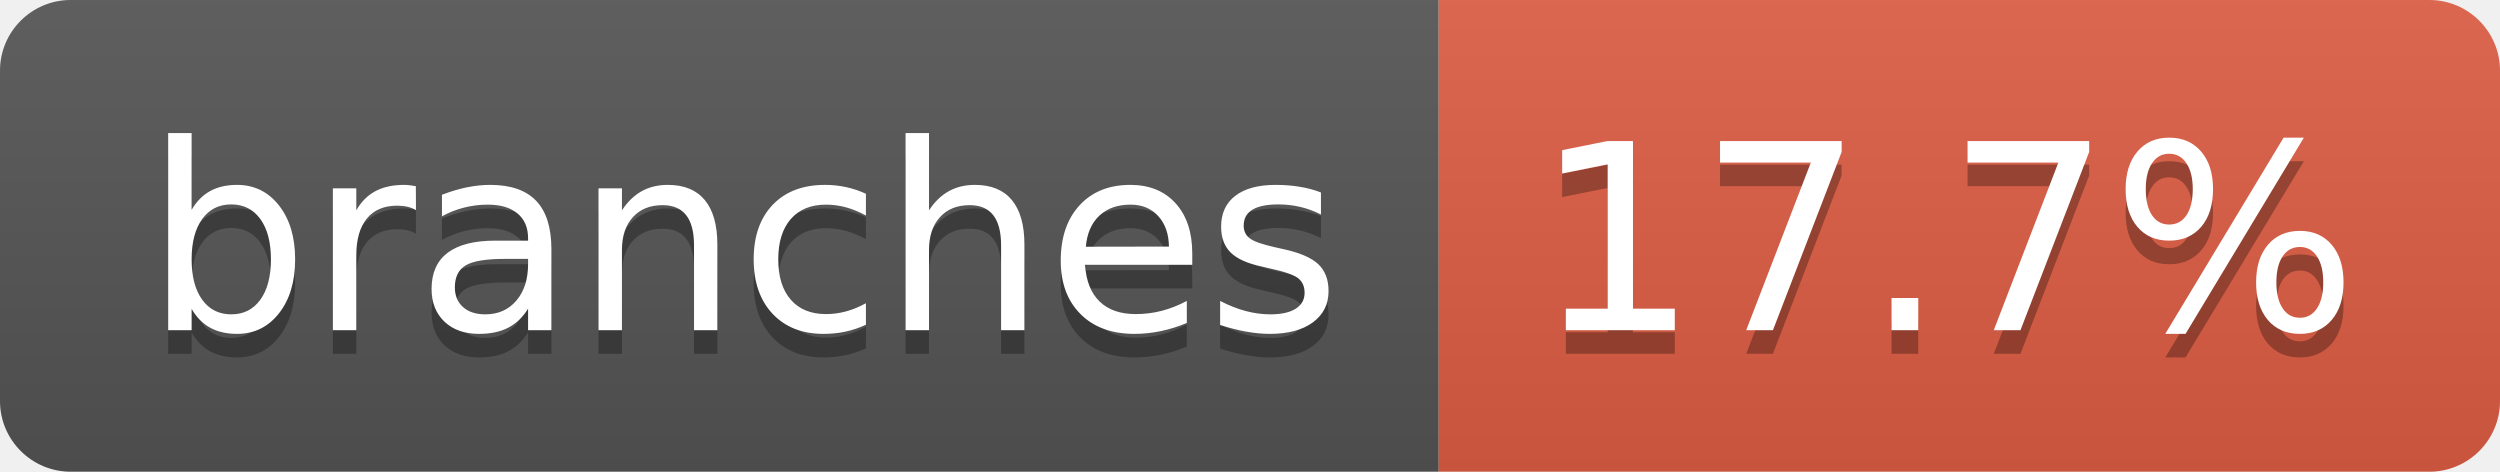
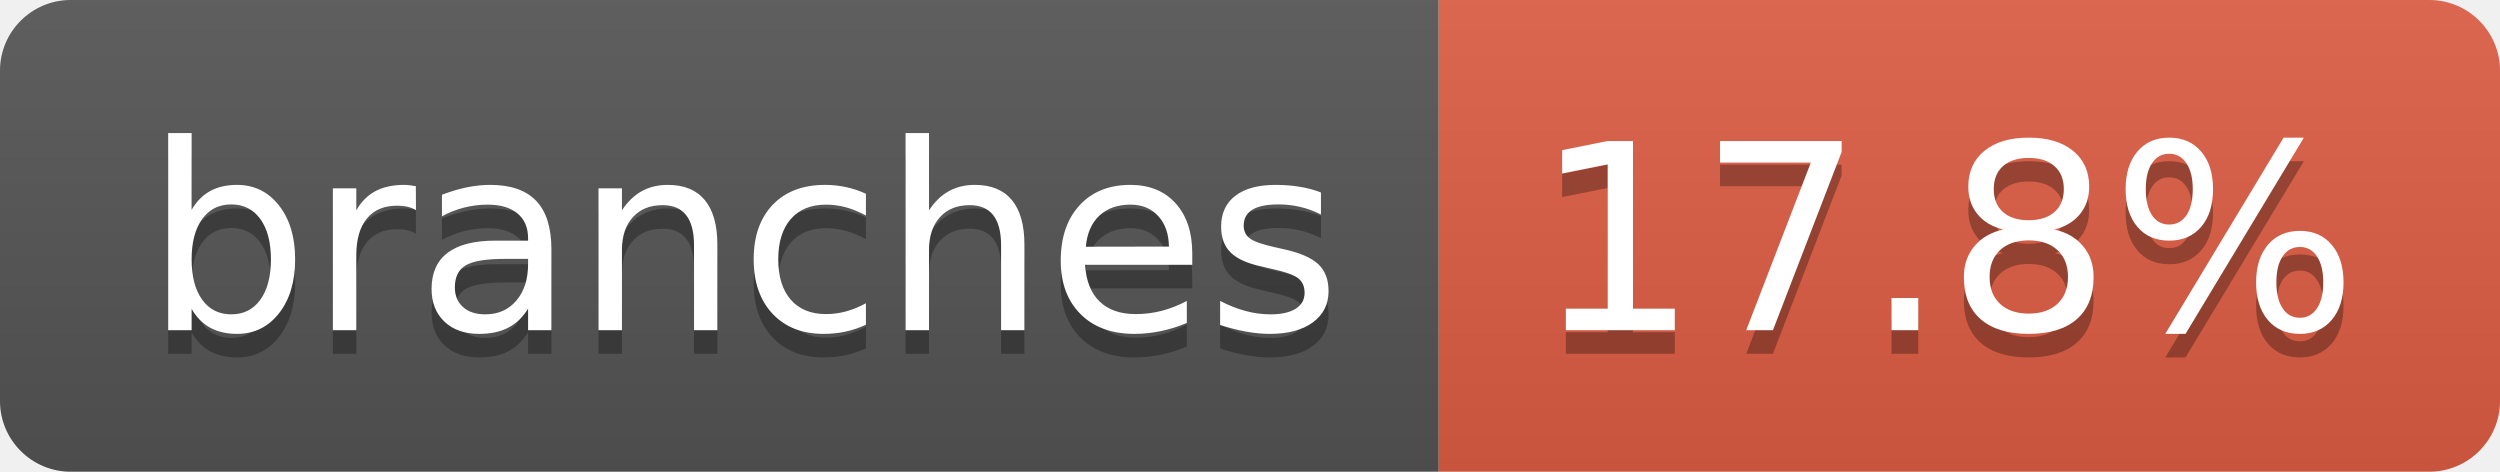
- <svg xmlns="http://www.w3.org/2000/svg" width="106" height="20" role="img" aria-label="branches: 17.7%">
+ <svg xmlns="http://www.w3.org/2000/svg" width="106" height="20" role="img" aria-label="branches: 17.8%">
  <linearGradient id="s" x2="0" y2="100%">
    <stop offset="0" stop-color="#bbb" stop-opacity=".1" />
    <stop offset="1" stop-opacity=".1" />
  </linearGradient>
  <clipPath id="r">
    <rect width="106" height="20" rx="3" fill="#fff" />
  </clipPath>
  <g clip-path="url(#r)">
    <rect width="61" height="20" fill="#555" />
    <rect x="61" width="45" height="20" fill="#e05d44" />
    <rect width="106" height="20" fill="url(#s)" />
  </g>
  <g fill="#fff" text-anchor="middle" font-family="Verdana,Geneva,DejaVu Sans,sans-serif" text-rendering="geometricPrecision" font-size="110">
    <text aria-hidden="true" x="315" y="150" fill="#010101" fill-opacity=".3" transform="scale(.1)" textLength="507">branches</text>
    <text x="315" y="140" transform="scale(.1)" fill="#fff" textLength="507">branches</text>
-     <text aria-hidden="true" x="825" y="150" fill="#010101" fill-opacity=".3" transform="scale(.1)" textLength="350">17.7%</text>
-     <text x="825" y="140" transform="scale(.1)" fill="#fff" textLength="350">17.7%</text>
+     <text aria-hidden="true" x="825" y="150" fill="#010101" fill-opacity=".3" transform="scale(.1)" textLength="350">17.8%</text>
+     <text x="825" y="140" transform="scale(.1)" fill="#fff" textLength="350">17.8%</text>
  </g>
</svg>
